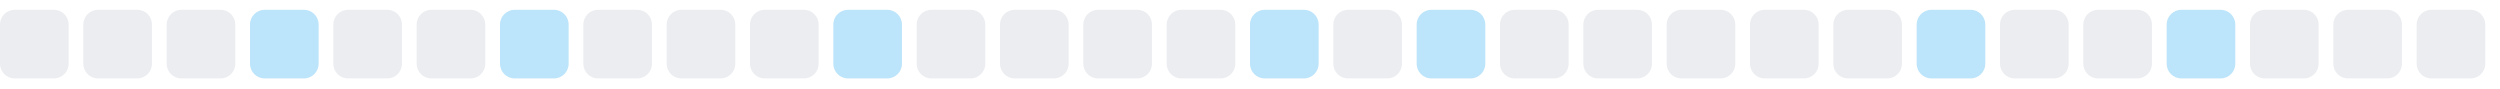
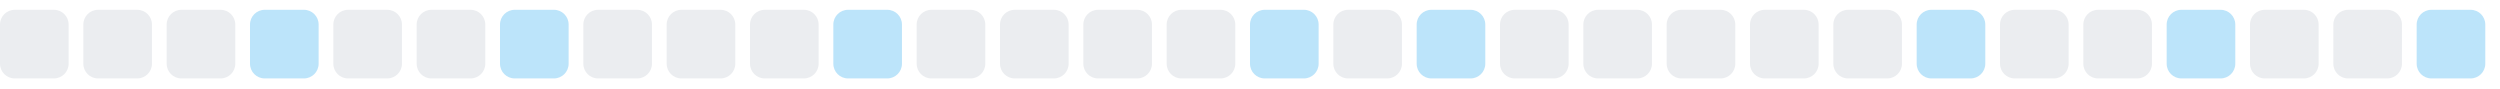
<svg xmlns="http://www.w3.org/2000/svg" width="255" height="9">
  <style>
        .level0 { fill: #ebedf0; }
        .level1 { fill: #bce4fa; }
        .level2 { fill: #75c7f7; }
        .level3 { fill: #30a9f2; }
        .level4 { fill: #008ee6; }
        @media (prefers-color-scheme: dark) {
          .level0 { fill: #161b22; }
          .level1 { fill: #0b3b5c; }
          .level2 { fill: #0a6299; }
          .level3 { fill: #008ee6; }
          .level4 { fill: #5bc4ff; }
        }
      </style>
  <rect x="0.0" y="1" width="7" height="7" rx="1.5" ry="1.5" class="level0" />
  <rect x="8.5" y="1" width="7" height="7" rx="1.5" ry="1.5" class="level0" />
  <rect x="17.0" y="1" width="7" height="7" rx="1.5" ry="1.5" class="level0" />
  <rect x="25.5" y="1" width="7" height="7" rx="1.5" ry="1.5" class="level1" />
  <rect x="34.0" y="1" width="7" height="7" rx="1.5" ry="1.5" class="level0" />
  <rect x="42.5" y="1" width="7" height="7" rx="1.5" ry="1.5" class="level0" />
  <rect x="51.0" y="1" width="7" height="7" rx="1.5" ry="1.5" class="level1" />
  <rect x="59.5" y="1" width="7" height="7" rx="1.5" ry="1.5" class="level0" />
  <rect x="68.0" y="1" width="7" height="7" rx="1.5" ry="1.5" class="level0" />
  <rect x="76.5" y="1" width="7" height="7" rx="1.5" ry="1.5" class="level0" />
  <rect x="85.0" y="1" width="7" height="7" rx="1.5" ry="1.5" class="level1" />
  <rect x="93.5" y="1" width="7" height="7" rx="1.5" ry="1.5" class="level0" />
  <rect x="102.0" y="1" width="7" height="7" rx="1.5" ry="1.5" class="level0" />
  <rect x="110.5" y="1" width="7" height="7" rx="1.5" ry="1.5" class="level0" />
  <rect x="119.0" y="1" width="7" height="7" rx="1.5" ry="1.5" class="level0" />
  <rect x="127.5" y="1" width="7" height="7" rx="1.5" ry="1.5" class="level1" />
  <rect x="136.0" y="1" width="7" height="7" rx="1.5" ry="1.5" class="level0" />
  <rect x="144.5" y="1" width="7" height="7" rx="1.5" ry="1.5" class="level1" />
  <rect x="153.0" y="1" width="7" height="7" rx="1.5" ry="1.5" class="level0" />
  <rect x="161.5" y="1" width="7" height="7" rx="1.5" ry="1.5" class="level0" />
  <rect x="170.0" y="1" width="7" height="7" rx="1.5" ry="1.5" class="level0" />
  <rect x="178.5" y="1" width="7" height="7" rx="1.5" ry="1.5" class="level0" />
  <rect x="187.0" y="1" width="7" height="7" rx="1.5" ry="1.5" class="level0" />
  <rect x="195.5" y="1" width="7" height="7" rx="1.5" ry="1.5" class="level1" />
  <rect x="204.0" y="1" width="7" height="7" rx="1.5" ry="1.5" class="level0" />
  <rect x="212.5" y="1" width="7" height="7" rx="1.5" ry="1.5" class="level0" />
  <rect x="221.0" y="1" width="7" height="7" rx="1.5" ry="1.5" class="level1" />
  <rect x="229.5" y="1" width="7" height="7" rx="1.5" ry="1.5" class="level0" />
  <rect x="238.0" y="1" width="7" height="7" rx="1.5" ry="1.5" class="level0" />
-   <rect x="246.5" y="1" width="7" height="7" rx="1.5" ry="1.5" class="level0" />
+   <rect x="246.5" y="1" width="7" height="7" rx="1.5" ry="1.5" class="level1" />
</svg>
